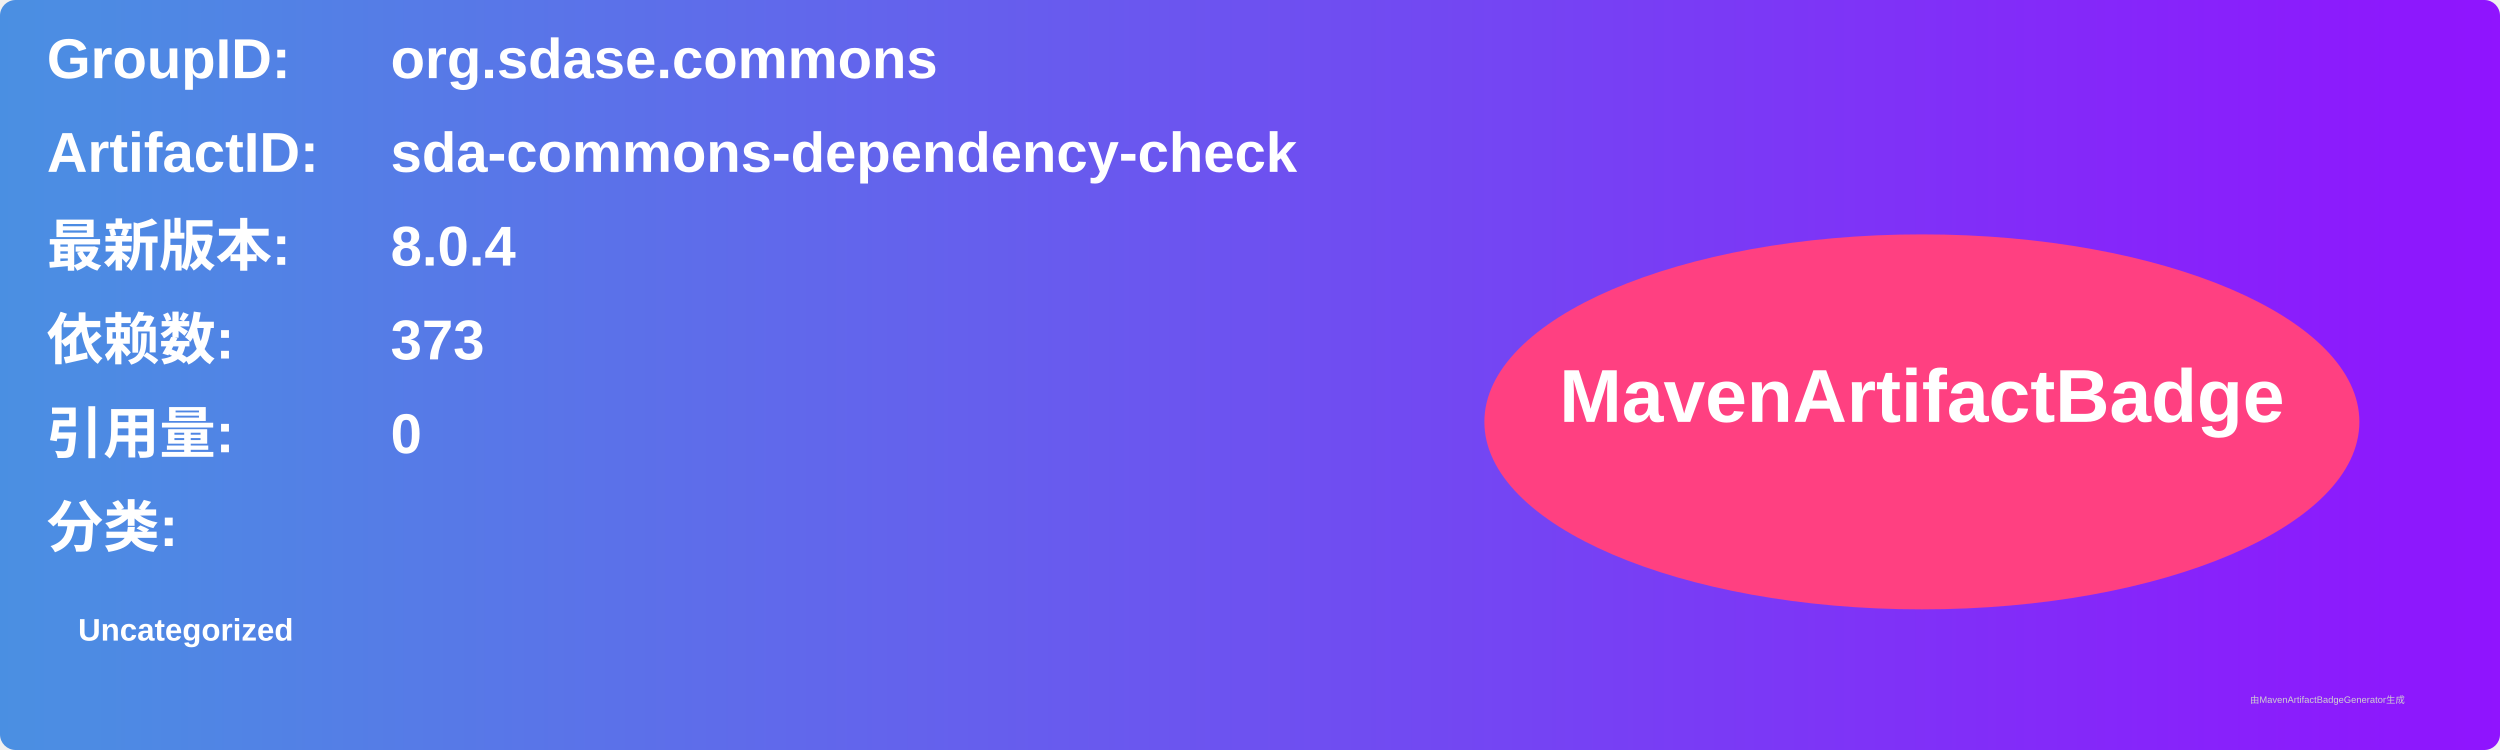
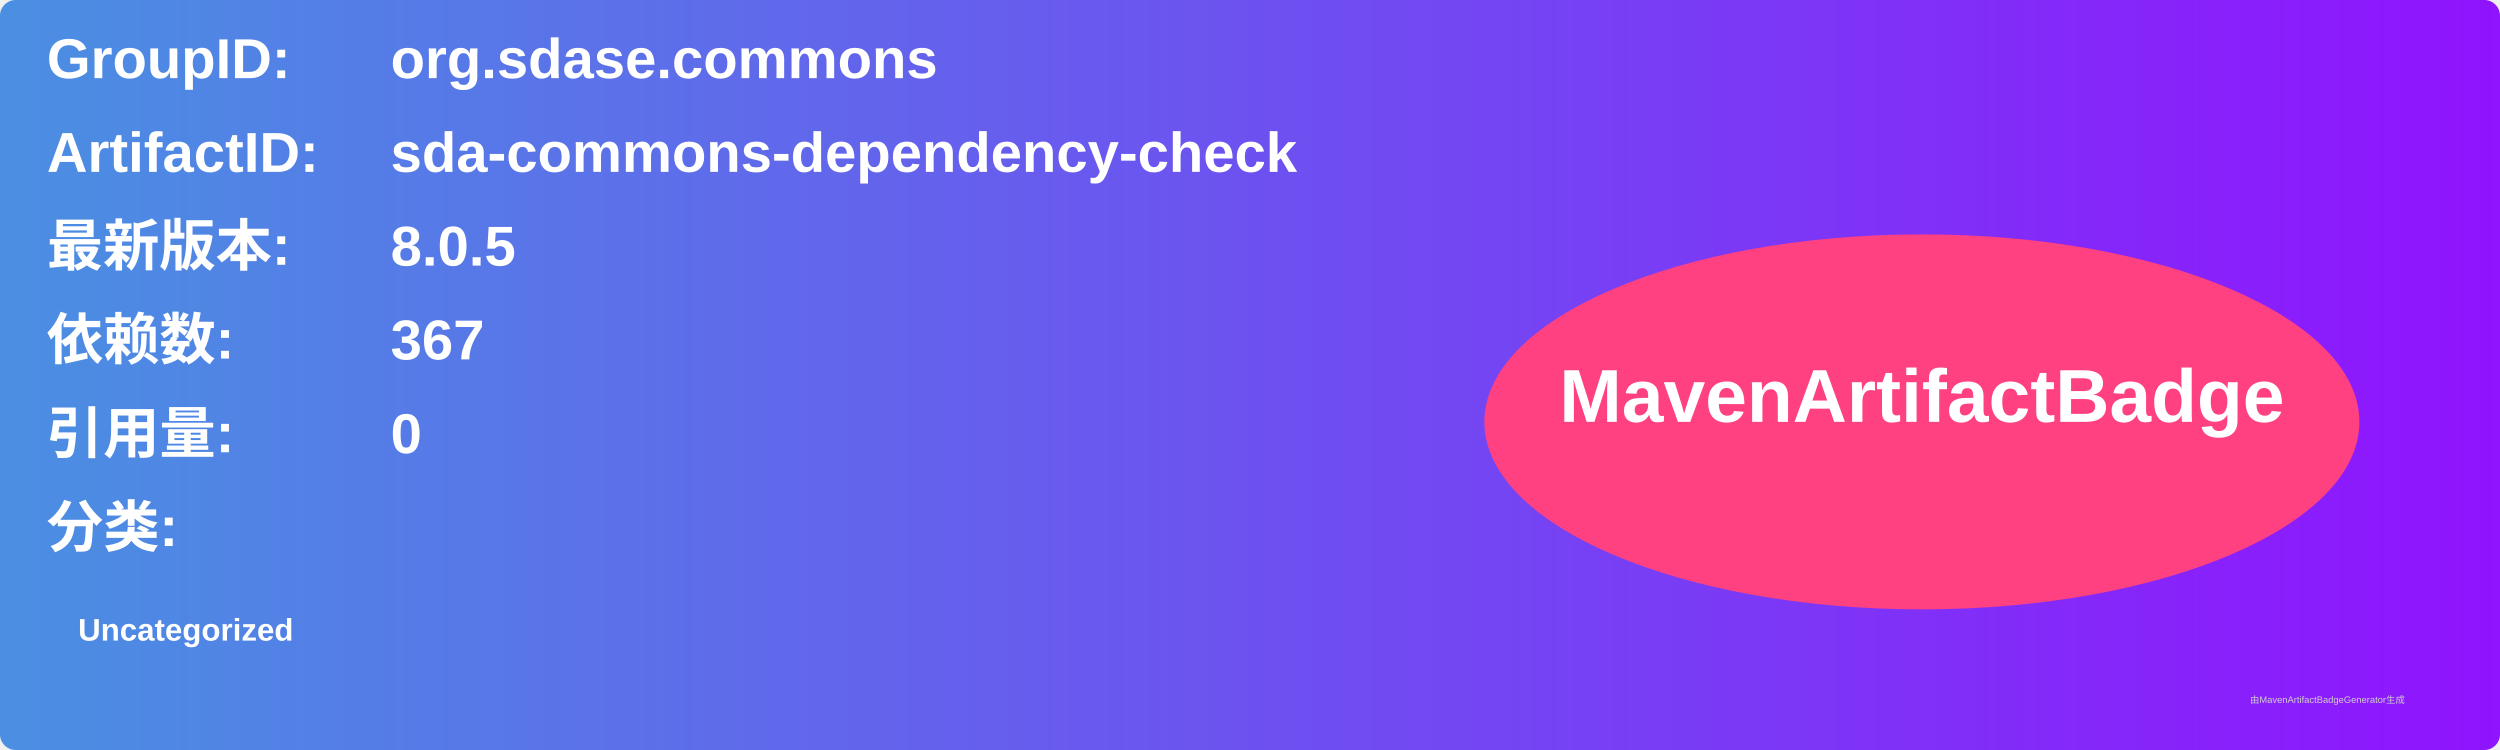
<svg xmlns="http://www.w3.org/2000/svg" width="800" height="240" viewBox="0 0 800 240">
  <linearGradient id="grad" x1="0%" y1="0%" x2="100%" y2="0%">
    <stop offset="0%" stop-color="#4a90e2" />
    <stop offset="100%" stop-color="#9013fe" />
  </linearGradient>
  <rect width="100%" height="100%" rx="5" ry="5" fill="url(#grad)" />
  <g transform="translate(15, 15)">
    <text x="0" y="10" font-family="Arial" font-size="18" fill="white" font-weight="bold" width="260">GroupID:</text>
    <text x="110" y="10" font-family="Arial" font-size="18" fill="white" font-weight="bold" width="460">org.sdase.commons</text>
    <text x="0" y="40" font-family="Arial" font-size="18" fill="white" font-weight="bold" width="260">ArtifactID:</text>
    <text x="110" y="40" font-family="Arial" font-size="18" fill="white" font-weight="bold" width="460">sda-commons-dependency-check</text>
    <text x="0" y="70" font-family="Arial" font-size="18" fill="white" font-weight="bold">最新版本:</text>
    <text x="110" y="70" font-family="Arial" font-size="18" fill="white" font-weight="bold">
-       <tspan font-weight="bold">8.0.4</tspan>
+       <tspan font-weight="bold">8.0.5</tspan>
    </text>
    <text x="0" y="100" font-family="Arial" font-size="18" fill="white" font-weight="bold">依赖数: </text>
    <text x="110" y="100" font-family="Arial" font-size="18" fill="white">
-       <tspan font-weight="bold">373</tspan>
+       <tspan font-weight="bold">367</tspan>
    </text>
    <text x="0" y="130" font-family="Arial" font-size="18" fill="white" font-weight="bold">引用量: </text>
    <text x="110" y="130" font-family="Arial" font-size="18" fill="white">
      <tspan font-weight="bold">0</tspan>
    </text>
    <text x="0" y="160" font-family="Arial" font-size="18" fill="white" font-weight="bold">分类:</text>
    <text x="10" y="190" font-family="Arial" font-size="10" fill="white">
      <tspan font-weight="bold">Uncategorized</tspan>
    </text>
    <ellipse cx="600" cy="120" rx="140" ry="60" fill="#ff4081" />
    <text x="600" y="120" text-anchor="middle" font-family="Arial" font-size="24" fill="white" font-weight="bold">MavenArtifactBadge</text>
  </g>
  <text x="720" y="225" font-family="Arial" font-size="3" fill="#d0d0d0">由MavenArtifactBadgeGenerator生成</text>
</svg>
